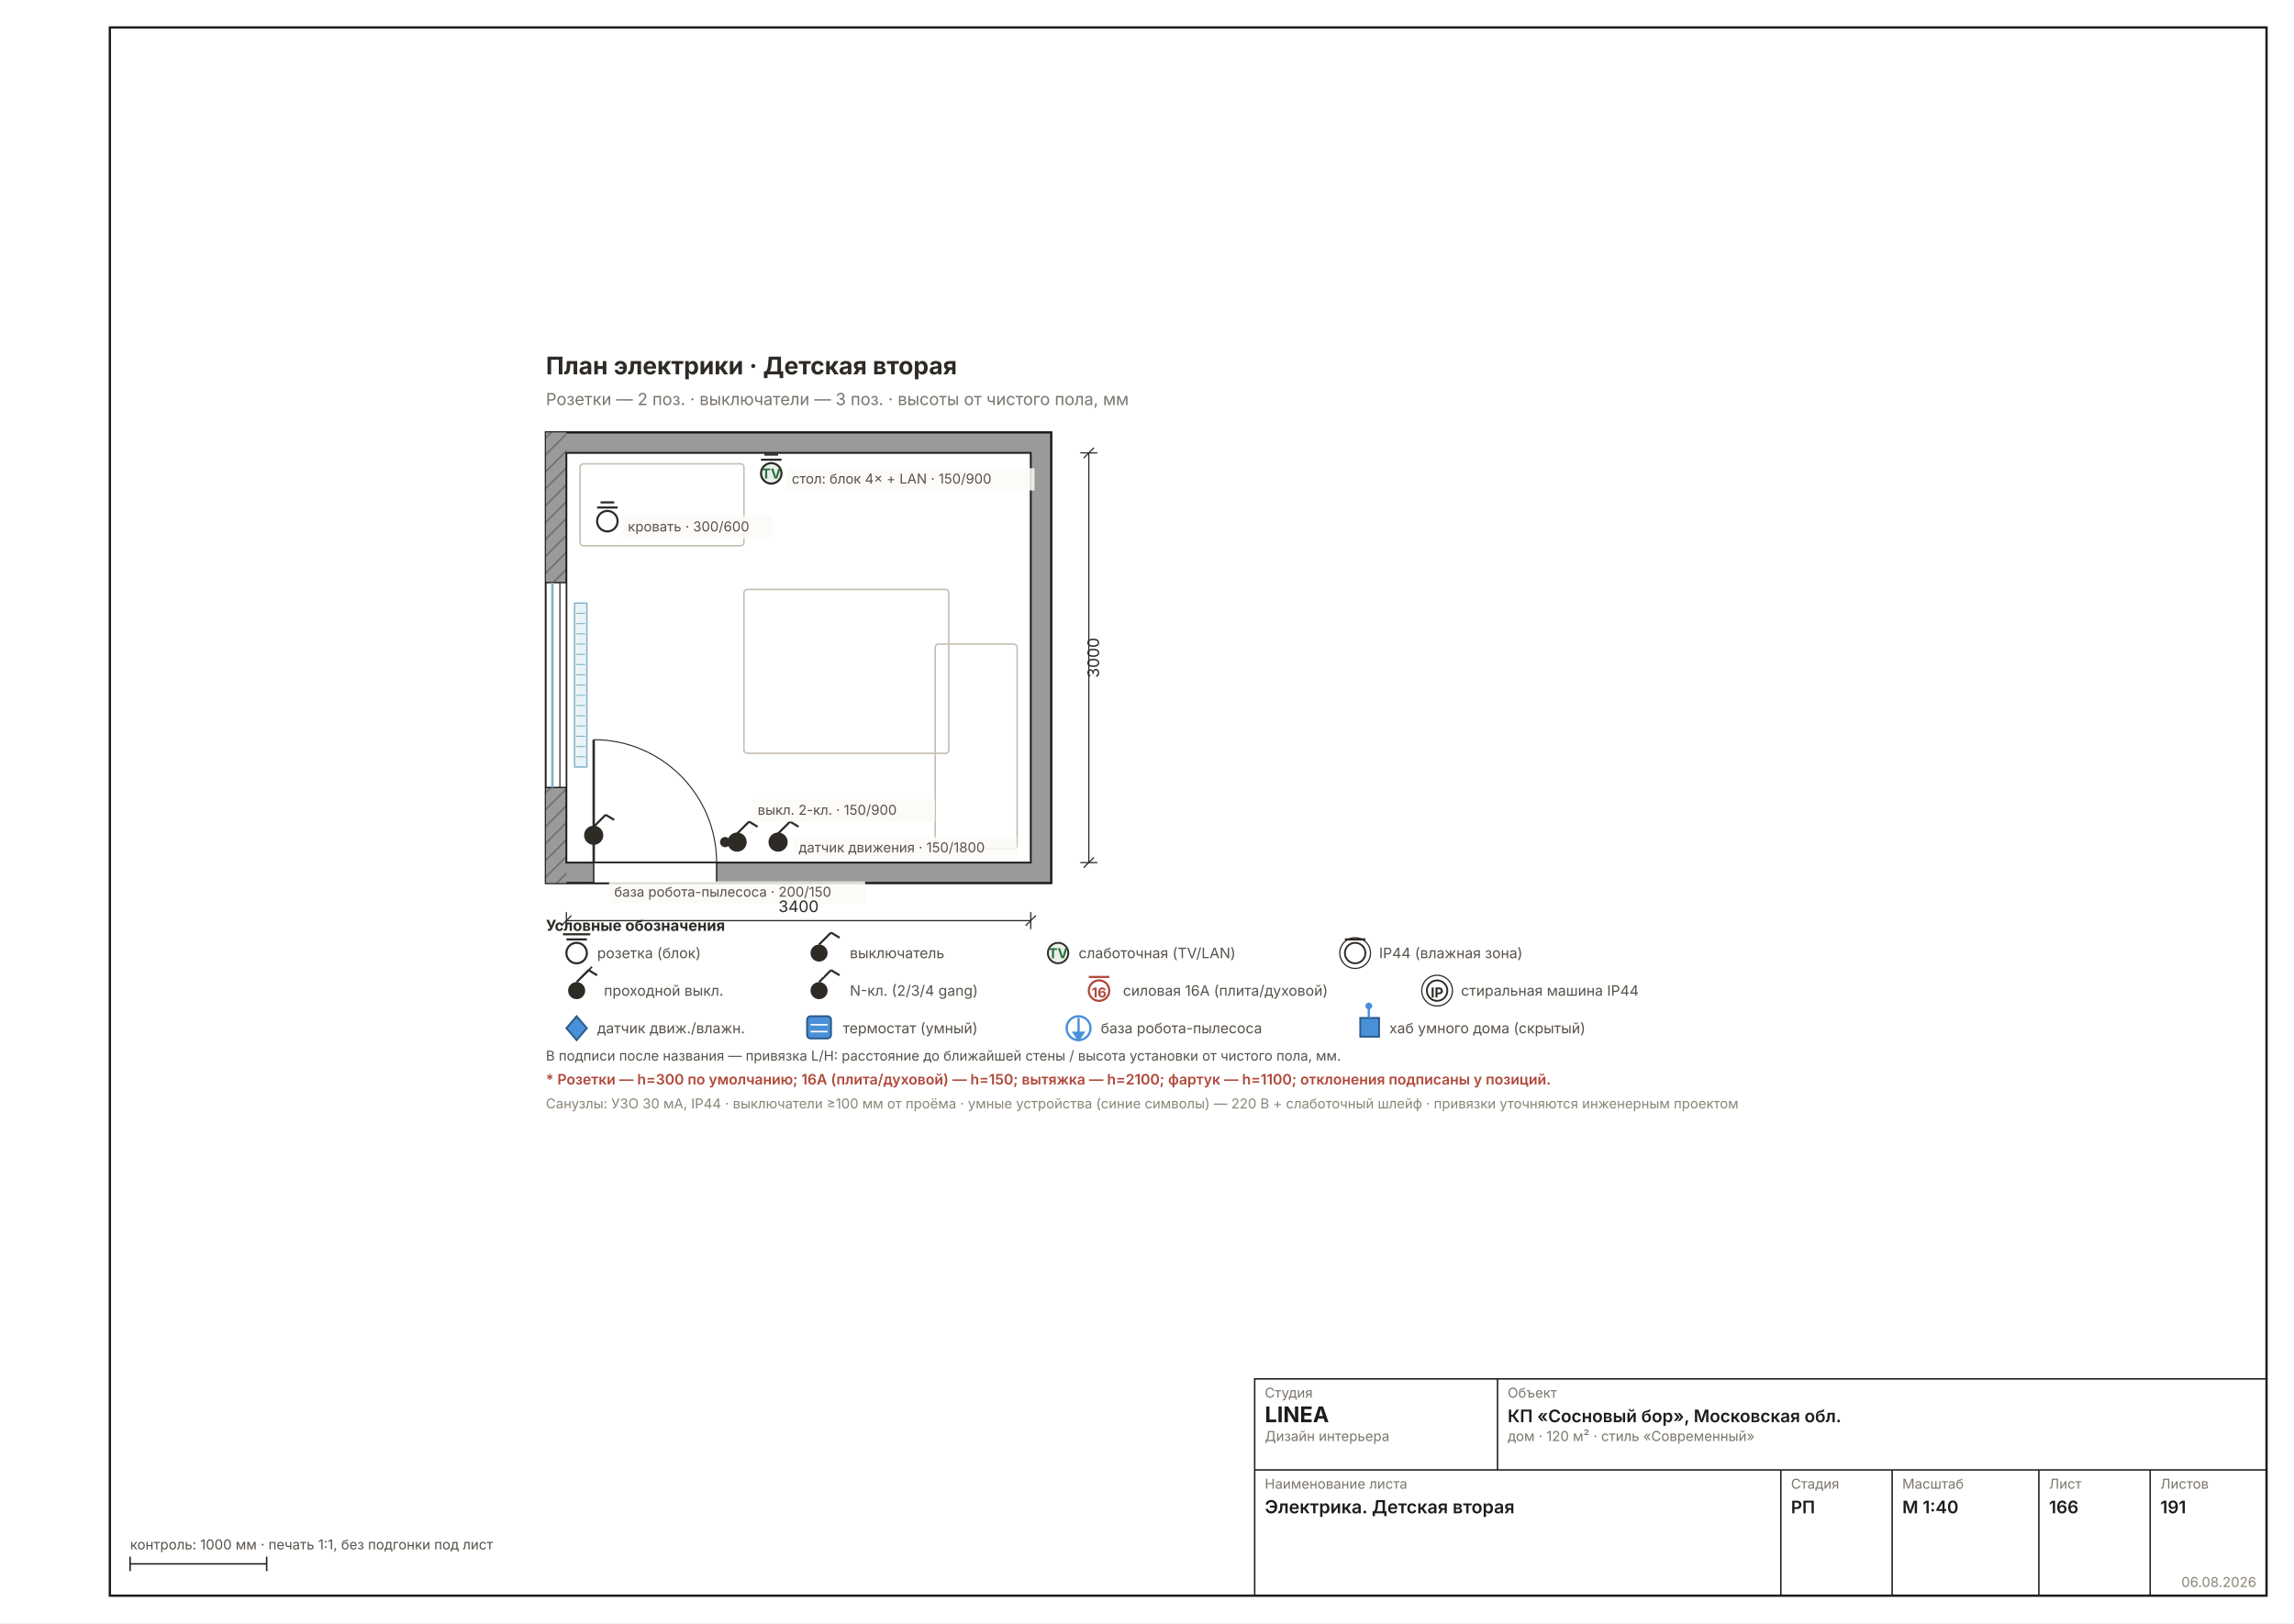
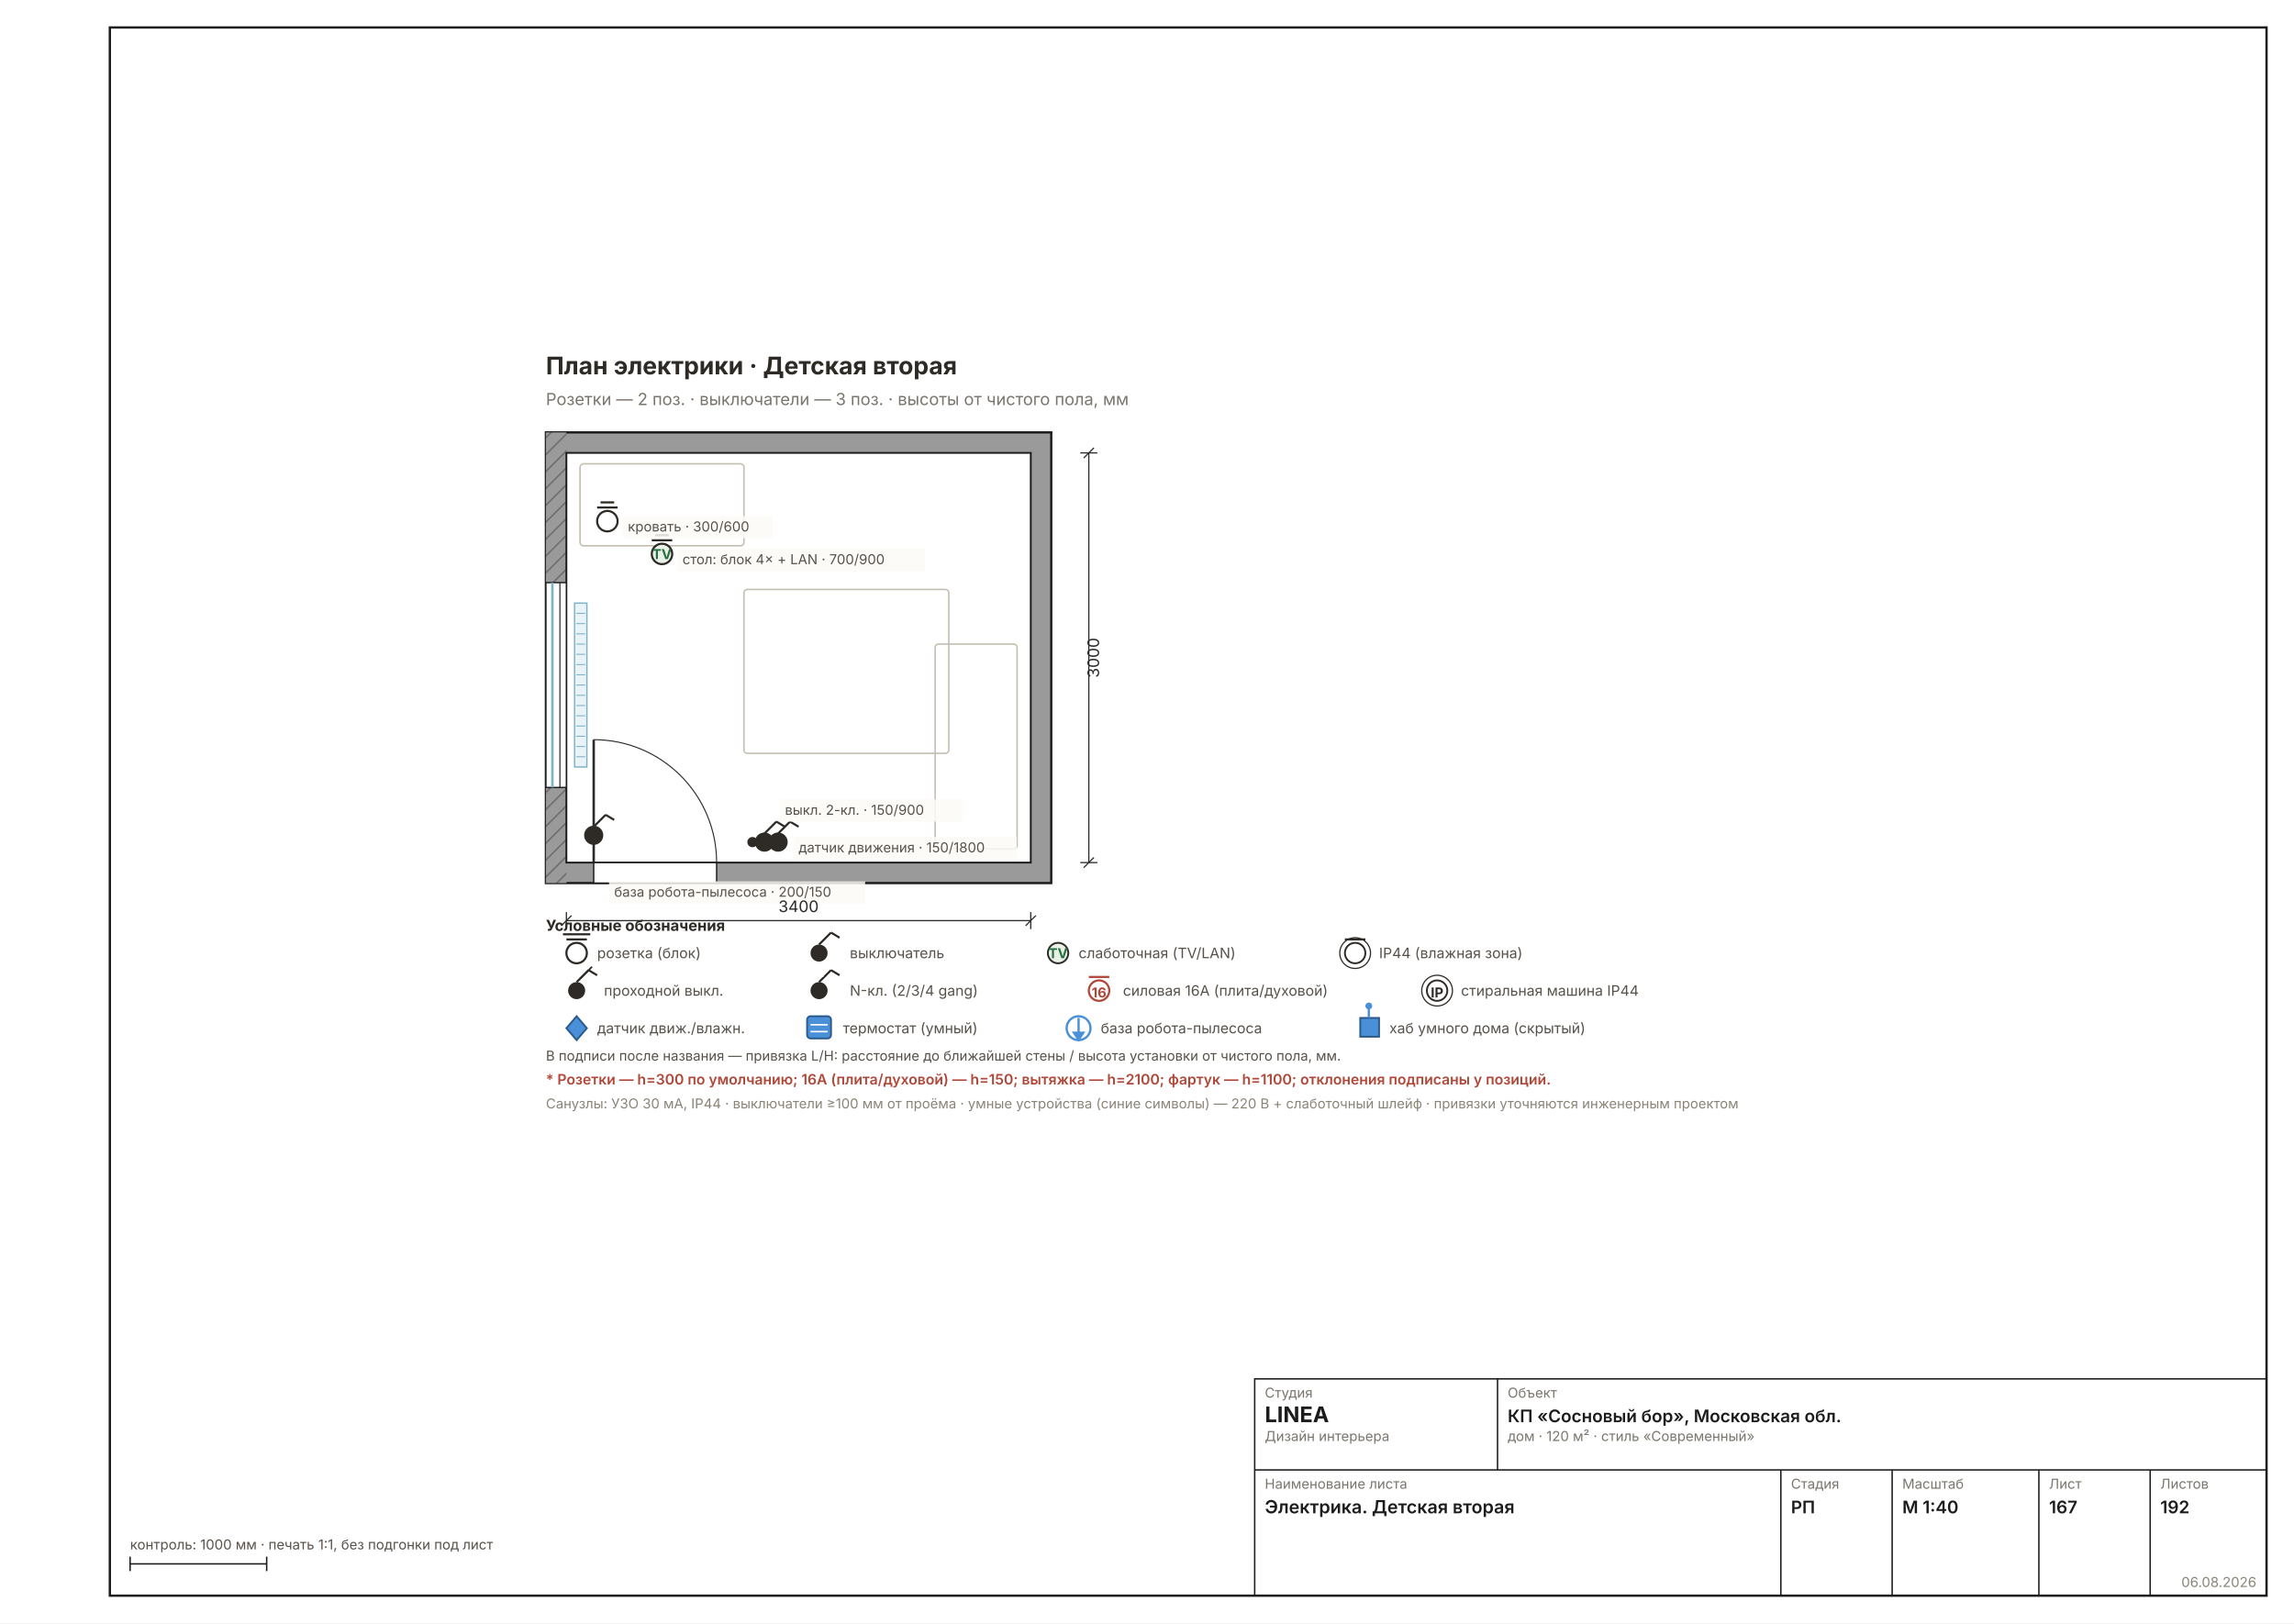
<svg xmlns="http://www.w3.org/2000/svg" width="1587" height="1123" viewBox="0 0 1587 1123" font-family="Inter, &quot;Helvetica Neue&quot;, Arial, sans-serif" data-sheet="electro-room" data-scale="1:40">
  <rect width="1587" height="1123" fill="#FFFFFF" />
  <rect x="76" y="19" width="1492" height="1085" fill="none" stroke="#1C1C1C" stroke-width="1.6" />
  <g transform="translate(285.5286 207.036) scale(1.1811)">
    <defs>
-       <pattern id="rh166" width="7" height="7" patternUnits="userSpaceOnUse" patternTransform="rotate(45)">
+       <pattern id="rh167" width="7" height="7" patternUnits="userSpaceOnUse" patternTransform="rotate(45)">
        <rect width="7" height="7" fill="#9A9A9A" />
        <line x1="0" y1="0" x2="0" y2="7" stroke="#6E6E6E" stroke-width="1.78" />
      </pattern>
    </defs>
    <rect x="78" y="78" width="296" height="264" fill="#9A9A9A" stroke="#1C1C1C" stroke-width="1.33" />
-     <rect x="78" y="78" width="12" height="264" fill="url(#rh166)" />
+     <rect x="78" y="78" width="12" height="264" fill="url(#rh167)" />
    <rect x="90" y="90" width="272" height="240" fill="#FFFFFF" stroke="#1C1C1C" stroke-width="1.07" />
    <rect x="78" y="166" width="12" height="120" fill="#FFFFFF" stroke="#1C1C1C" stroke-width="0.80" />
    <line x1="81.8" y1="166" x2="81.8" y2="286" stroke="#7FB2C8" stroke-width="1.42" />
    <line x1="86.2" y1="166" x2="86.2" y2="286" stroke="#1C1C1C" stroke-width="0.62" />
    <rect x="94.8" y="178" width="7.2" height="96" fill="#EAF3F7" stroke="#7FB2C8" stroke-width="0.80" />
    <line x1="95.8" y1="184" x2="101" y2="184" stroke="#7FB2C8" stroke-width="0.58" />
    <line x1="95.8" y1="190" x2="101" y2="190" stroke="#7FB2C8" stroke-width="0.58" />
    <line x1="95.8" y1="196" x2="101" y2="196" stroke="#7FB2C8" stroke-width="0.58" />
    <line x1="95.8" y1="202" x2="101" y2="202" stroke="#7FB2C8" stroke-width="0.58" />
    <line x1="95.8" y1="208" x2="101" y2="208" stroke="#7FB2C8" stroke-width="0.58" />
    <line x1="95.8" y1="214" x2="101" y2="214" stroke="#7FB2C8" stroke-width="0.58" />
    <line x1="95.8" y1="220" x2="101" y2="220" stroke="#7FB2C8" stroke-width="0.58" />
    <line x1="95.8" y1="226" x2="101" y2="226" stroke="#7FB2C8" stroke-width="0.58" />
    <line x1="95.8" y1="232" x2="101" y2="232" stroke="#7FB2C8" stroke-width="0.58" />
    <line x1="95.8" y1="238" x2="101" y2="238" stroke="#7FB2C8" stroke-width="0.58" />
    <line x1="95.8" y1="244" x2="101" y2="244" stroke="#7FB2C8" stroke-width="0.58" />
    <line x1="95.8" y1="250" x2="101" y2="250" stroke="#7FB2C8" stroke-width="0.58" />
    <line x1="95.8" y1="256" x2="101" y2="256" stroke="#7FB2C8" stroke-width="0.58" />
    <line x1="95.8" y1="262" x2="101" y2="262" stroke="#7FB2C8" stroke-width="0.58" />
    <line x1="95.8" y1="268" x2="101" y2="268" stroke="#7FB2C8" stroke-width="0.58" />
    <rect x="106" y="330" width="72" height="12" fill="#FFFFFF" stroke="#1C1C1C" stroke-width="0.80" />
    <line x1="106" y1="330" x2="106" y2="258" stroke="#2A2A2A" stroke-width="1.42" />
    <path d="M 178 330 A 72 72 0 0 0 106 258" fill="none" stroke="#2A2A2A" stroke-width="0.62" />
    <rect x="98" y="96.4" width="96" height="48" fill="none" stroke="#C5BFB2" stroke-width="0.89" rx="2" />
    <rect x="306" y="202" width="48" height="120" fill="none" stroke="#C5BFB2" stroke-width="0.89" rx="2" />
    <rect x="194" y="170" width="120" height="96" fill="none" stroke="#C5BFB2" stroke-width="0.89" rx="2" />
    <g stroke="#2E2A26" stroke-width="1.24">
-       <circle cx="190" cy="318" r="5" fill="#2E2A26" />
-       <line x1="190" y1="313" x2="197" y2="306" />
-       <line x1="197" y1="306" x2="202" y2="309" />
+       <circle cx="206" cy="318" r="5" fill="#2E2A26" />
+       <line x1="206" y1="313" x2="213" y2="306" />
+       <line x1="213" y1="306" x2="218" y2="309" />
    </g>
-     <circle cx="183" cy="318" r="3" fill="#2E2A26" />
+     <circle cx="199" cy="318" r="3" fill="#2E2A26" />
    <g stroke="#2E2A26" stroke-width="1.24">
-       <circle cx="210" cy="102" r="6" fill="#E8F0E8" />
-       <line x1="204" y1="94" x2="216" y2="94" />
-       <line x1="206" y1="91" x2="214" y2="91" />
+       <circle cx="146" cy="149.2" r="6" fill="#E8F0E8" />
+       <line x1="140" y1="141.2" x2="152" y2="141.2" />
+       <line x1="142" y1="138.2" x2="150" y2="138.2" />
    </g>
-     <text x="210" y="105" font-size="8.00" font-weight="700" text-anchor="middle" fill="#27703F">TV</text>
+     <text x="146" y="152.2" font-size="8.00" font-weight="700" text-anchor="middle" fill="#27703F">TV</text>
    <g stroke="#2E2A26" stroke-width="1.24">
      <circle cx="114" cy="130" r="6" fill="#FFF" />
      <line x1="108" y1="122" x2="120" y2="122" />
      <line x1="110" y1="119" x2="118" y2="119" />
    </g>
    <g stroke="#2E2A26" stroke-width="1.24">
      <circle cx="214" cy="318" r="5" fill="#2E2A26" />
      <line x1="214" y1="313" x2="221" y2="306" />
      <line x1="221" y1="306" x2="226" y2="309" />
    </g>
    <g stroke="#2E2A26" stroke-width="1.24">
      <circle cx="106" cy="314" r="5" fill="#2E2A26" />
      <line x1="106" y1="309" x2="113" y2="302" />
      <line x1="113" y1="302" x2="118" y2="305" />
    </g>
-     <rect x="199" y="293" width="106.8" height="13" fill="#FBFAF6D9" />
-     <text x="202" y="302" font-size="8.00" fill="#57514A" text-anchor="start">выкл. 2-кл. · 150/900</text>
-     <rect x="219" y="99" width="145.2" height="13" fill="#FBFAF6D9" />
-     <text x="222" y="108" font-size="8.00" fill="#57514A" text-anchor="start">стол: блок 4× + LAN · 150/900</text>
+     <rect x="215" y="293" width="106.8" height="13" fill="#FBFAF6D9" />
+     <text x="218" y="302" font-size="8.00" fill="#57514A" text-anchor="start">выкл. 2-кл. · 150/900</text>
+     <rect x="155" y="146.2" width="145.2" height="13" fill="#FBFAF6D9" />
+     <text x="158" y="155.2" font-size="8.00" fill="#57514A" text-anchor="start">стол: блок 4× + LAN · 700/900</text>
    <rect x="123" y="127" width="87.6" height="13" fill="#FBFAF6D9" />
    <text x="126" y="136" font-size="8.00" fill="#57514A" text-anchor="start">кровать · 300/600</text>
    <rect x="223" y="315" width="130.8" height="13" fill="#FBFAF6D9" />
    <text x="226" y="324" font-size="8.00" fill="#57514A" text-anchor="start">датчик движения · 150/1800</text>
    <rect x="115" y="341" width="150" height="13" fill="#FBFAF6D9" />
    <text x="118" y="350" font-size="8.00" fill="#57514A" text-anchor="start">база робота-пылесоса · 200/150</text>
    <text x="78" y="44" font-size="14.22" font-weight="700" fill="#2E2A26">План электрики · Детская вторая</text>
    <text x="78" y="62" font-size="9.78" fill="#7A756D">Розетки — 2 поз. · выключатели — 3 поз. · высоты от чистого пола, мм</text>
    <g data-el="dim" stroke="#2A2A2A" stroke-width="0.71" fill="none">
      <line x1="90" y1="364" x2="362" y2="364" />
      <line x1="90" y1="359" x2="90" y2="369" />
      <line x1="362" y1="359" x2="362" y2="369" />
      <line x1="87" y1="367" x2="93" y2="361" />
      <line x1="359" y1="367" x2="365" y2="361" />
    </g>
    <text x="226" y="359" font-size="9.33" fill="#2A2A2A" text-anchor="middle">3400</text>
    <g data-el="dim" stroke="#2A2A2A" stroke-width="0.71" fill="none">
      <line x1="396" y1="90" x2="396" y2="330" />
      <line x1="391" y1="90" x2="401" y2="90" />
      <line x1="391" y1="330" x2="401" y2="330" />
      <line x1="393" y1="93" x2="399" y2="87" />
      <line x1="393" y1="333" x2="399" y2="327" />
    </g>
    <text x="402" y="210" font-size="9.33" fill="#2A2A2A" transform="rotate(-90 402 210)" text-anchor="middle">3000</text>
    <g font-size="8.45" fill="#57514A">
      <circle cx="96" cy="383" r="6" fill="#FFF" stroke="#2E2A26" stroke-width="1.24" />
      <line x1="90" y1="375" x2="102" y2="375" stroke="#2E2A26" stroke-width="1.24" />
      <line x1="88" y1="372" x2="104" y2="372" stroke="#2E2A26" stroke-width="1.24" />
      <g data-el="legend" />
      <text x="78" y="370" font-size="8.89" font-weight="700" fill="#2E2A26">Условные обозначения</text>
      <text x="108" y="386">розетка (блок)</text>
      <circle cx="238" cy="383" r="5" fill="#2E2A26" />
      <line x1="238" y1="378" x2="245" y2="371" stroke="#2E2A26" stroke-width="1.24" />
      <line x1="245" y1="371" x2="250" y2="374" stroke="#2E2A26" stroke-width="1.24" />
      <text x="256" y="386">выключатель</text>
      <circle cx="378" cy="383" r="6" fill="#E8F0E8" stroke="#2E2A26" stroke-width="1.07" />
      <text x="378" y="386" font-size="8.00" font-weight="700" text-anchor="middle" fill="#27703F">TV</text>
      <text x="390" y="386">слаботочная (TV/LAN)</text>
      <circle cx="552" cy="383" r="6" fill="#FFF" stroke="#2E2A26" stroke-width="1.07" />
      <circle cx="552" cy="383" r="9" fill="none" stroke="#2E2A26" stroke-width="0.71" />
      <line x1="546" y1="375" x2="558" y2="375" stroke="#2E2A26" stroke-width="1.24" />
      <text x="566" y="386">IP44 (влажная зона)</text>
    </g>
    <g font-size="8.45" fill="#57514A">
      <circle cx="96" cy="405" r="5" fill="#2E2A26" />
      <line x1="96" y1="400" x2="103" y2="393" stroke="#2E2A26" stroke-width="1.24" />
      <line x1="103" y1="393" x2="108" y2="396" stroke="#2E2A26" stroke-width="1.24" />
      <line x1="98" y1="398" x2="105" y2="391" stroke="#2E2A26" stroke-width="0.98" />
      <text x="112" y="408">проходной выкл.</text>
      <circle cx="238" cy="405" r="5" fill="#2E2A26" />
      <line x1="238" y1="400" x2="245" y2="393" stroke="#2E2A26" stroke-width="1.24" />
      <line x1="245" y1="393" x2="250" y2="396" stroke="#2E2A26" stroke-width="1.24" />
      <text x="238" y="397" font-size="8.00" font-weight="700" text-anchor="middle" fill="#FFF">N</text>
      <text x="256" y="408">N-кл. (2/3/4 gang)</text>
      <circle cx="402" cy="405" r="6" fill="#FFF" stroke="#B0483A" stroke-width="1.24" />
      <line x1="396" y1="397" x2="408" y2="397" stroke="#B0483A" stroke-width="1.24" />
      <text x="402" y="409" font-size="8.00" font-weight="700" text-anchor="middle" fill="#B0483A">16</text>
      <text x="416" y="408">силовая 16А (плита/духовой)</text>
      <circle cx="600" cy="405" r="6" fill="#FFF" stroke="#2E2A26" stroke-width="1.07" />
      <circle cx="600" cy="405" r="9" fill="none" stroke="#2E2A26" stroke-width="0.71" />
      <text x="600" y="409" font-size="8.00" font-weight="700" text-anchor="middle" fill="#2E2A26">IP</text>
      <text x="614" y="408">стиральная машина IP44</text>
    </g>
    <g font-size="8.45" fill="#57514A">
      <polygon points="96,420 102,427 96,434 90,427" fill="#4A90D9" stroke="#2A5A8A" stroke-width="1.07" />
      <text x="108" y="430">датчик движ./влажн.</text>
      <rect x="231" y="420" width="14" height="13" rx="2" fill="#4A90D9" stroke="#2A5A8A" stroke-width="1.07" />
      <line x1="233" y1="425" x2="243" y2="425" stroke="#FFF" stroke-width="0.89" />
      <line x1="233" y1="429" x2="243" y2="429" stroke="#FFF" stroke-width="0.89" />
      <text x="252" y="430">термостат (умный)</text>
      <circle cx="390" cy="427" r="7" fill="none" stroke="#4A90D9" stroke-width="1.33" />
      <line x1="390" y1="421" x2="390" y2="431" stroke="#4A90D9" stroke-width="1.33" />
      <polygon points="386,429 390,435 394,429" fill="#4A90D9" />
      <text x="403" y="430">база робота-пылесоса</text>
      <rect x="555" y="421" width="11" height="11" fill="#4A90D9" stroke="#2A5A8A" stroke-width="1.07" />
      <line x1="560" y1="421" x2="560" y2="415" stroke="#4A90D9" stroke-width="1.33" />
      <circle cx="560" cy="414" r="2" fill="#4A90D9" />
      <text x="572" y="430">хаб умного дома (скрытый)</text>
    </g>
    <text x="78" y="446" font-size="8.00" fill="#57514A">В подписи после названия — привязка L/H: расстояние до ближайшей стены / высота установки от чистого пола, мм.</text>
    <text x="78" y="460" font-size="8.45" font-weight="600" fill="#B0483A">* Розетки — h=300 по умолчанию; 16А (плита/духовой) — h=150; вытяжка — h=2100; фартук — h=1100; отклонения подписаны у позиций.</text>
    <text x="78" y="474" font-size="8.00" fill="#8A8478">Санузлы: УЗО 30 мА, IP44 · выключатели ≥100 мм от проёма · умные устройства (синие символы) — 220 В + слаботочный шлейф · привязки уточняются инженерным проектом</text>
  </g>
  <g data-el="stamp" stroke="#1C1C1C" stroke-width="1" fill="none">
    <rect x="868" y="954" width="700" height="150" />
    <line x1="868" y1="1017" x2="1568" y2="1017" />
    <line x1="1036" y1="954" x2="1036" y2="1017" />
    <line x1="1232" y1="1017" x2="1232" y2="1104" />
    <line x1="1309" y1="1017" x2="1309" y2="1104" />
    <line x1="1410.5" y1="1017" x2="1410.5" y2="1104" />
    <line x1="1487.5" y1="1017" x2="1487.5" y2="1104" />
  </g>
  <text x="875" y="967" font-size="9.5" fill="#7A756D">Студия</text>
  <text x="875" y="984" font-size="15" font-weight="700" fill="#1C1C1C">LINEA</text>
  <text x="875" y="997" font-size="9.5" fill="#7A756D">Дизайн интерьера</text>
  <text x="1043" y="967" font-size="9.5" fill="#7A756D">Объект</text>
  <text x="1043" y="984" font-size="12" font-weight="600" fill="#1C1C1C">КП «Сосновый бор», Московская обл.</text>
  <text x="1043" y="997" font-size="9.5" fill="#7A756D">дом · 120 м² · стиль «Современный»</text>
  <text x="875" y="1030" font-size="9.5" fill="#7A756D">Наименование листа</text>
  <text x="875" y="1047" font-size="12.5" font-weight="600" fill="#1C1C1C">Электрика. Детская вторая</text>
  <text x="1239" y="1030" font-size="9.5" fill="#7A756D">Стадия</text>
  <text x="1239" y="1047" font-size="12" font-weight="600" fill="#1C1C1C">РП</text>
  <text x="1316" y="1030" font-size="9.5" fill="#7A756D">Масштаб</text>
  <text x="1316" y="1047" font-size="12" font-weight="600" fill="#1C1C1C">М 1:40</text>
  <text x="1417.5" y="1030" font-size="9.5" fill="#7A756D">Лист</text>
-   <text x="1417.5" y="1047" font-size="12" font-weight="600" fill="#1C1C1C">166</text>
+   <text x="1417.5" y="1047" font-size="12" font-weight="600" fill="#1C1C1C">167</text>
  <text x="1494.5" y="1030" font-size="9.5" fill="#7A756D">Листов</text>
-   <text x="1494.5" y="1047" font-size="12" font-weight="600" fill="#1C1C1C">191</text>
+   <text x="1494.5" y="1047" font-size="12" font-weight="600" fill="#1C1C1C">192</text>
  <text x="1561" y="1098" font-size="9.5" fill="#8A8478" text-anchor="end">06.08.2026</text>
  <g stroke="#1C1C1C" stroke-width="1">
    <line x1="90" y1="1082" x2="184.488" y2="1082" />
    <line x1="90" y1="1077" x2="90" y2="1087" />
    <line x1="184.488" y1="1077" x2="184.488" y2="1087" />
  </g>
  <text x="90" y="1072" font-size="9.5" fill="#57514A">контроль: 1000 мм · печать 1:1, без подгонки под лист</text>
</svg>
